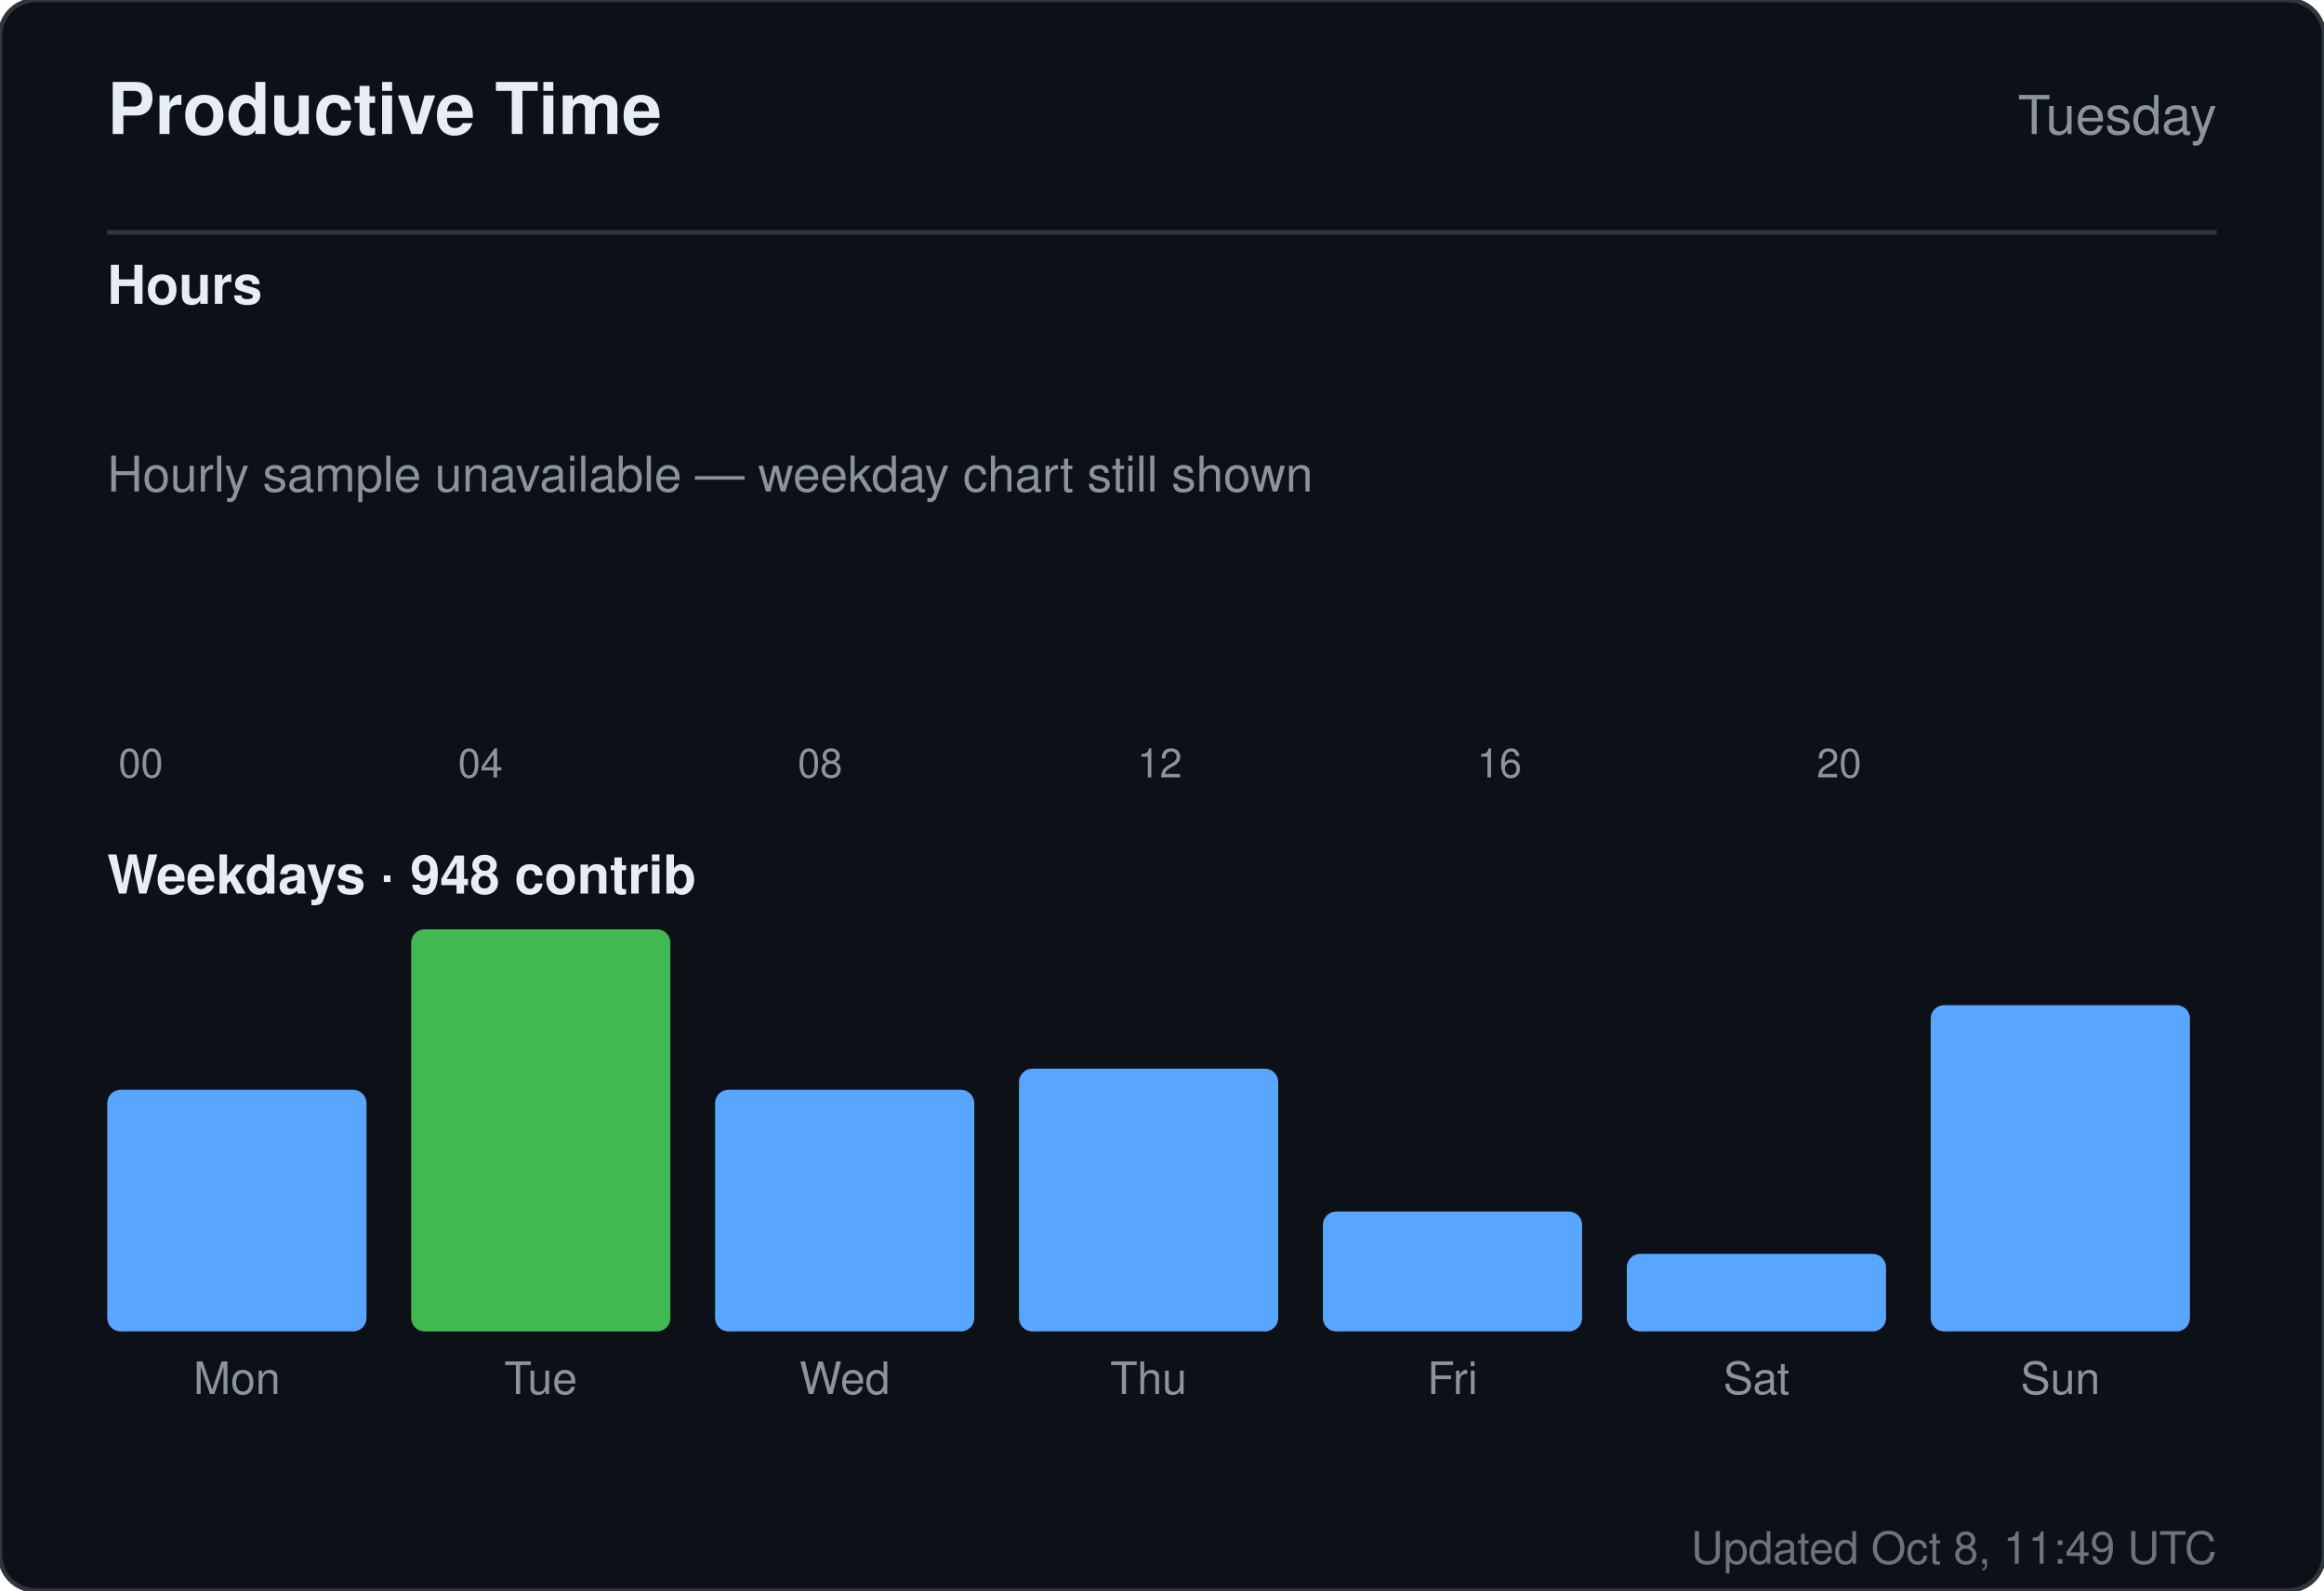
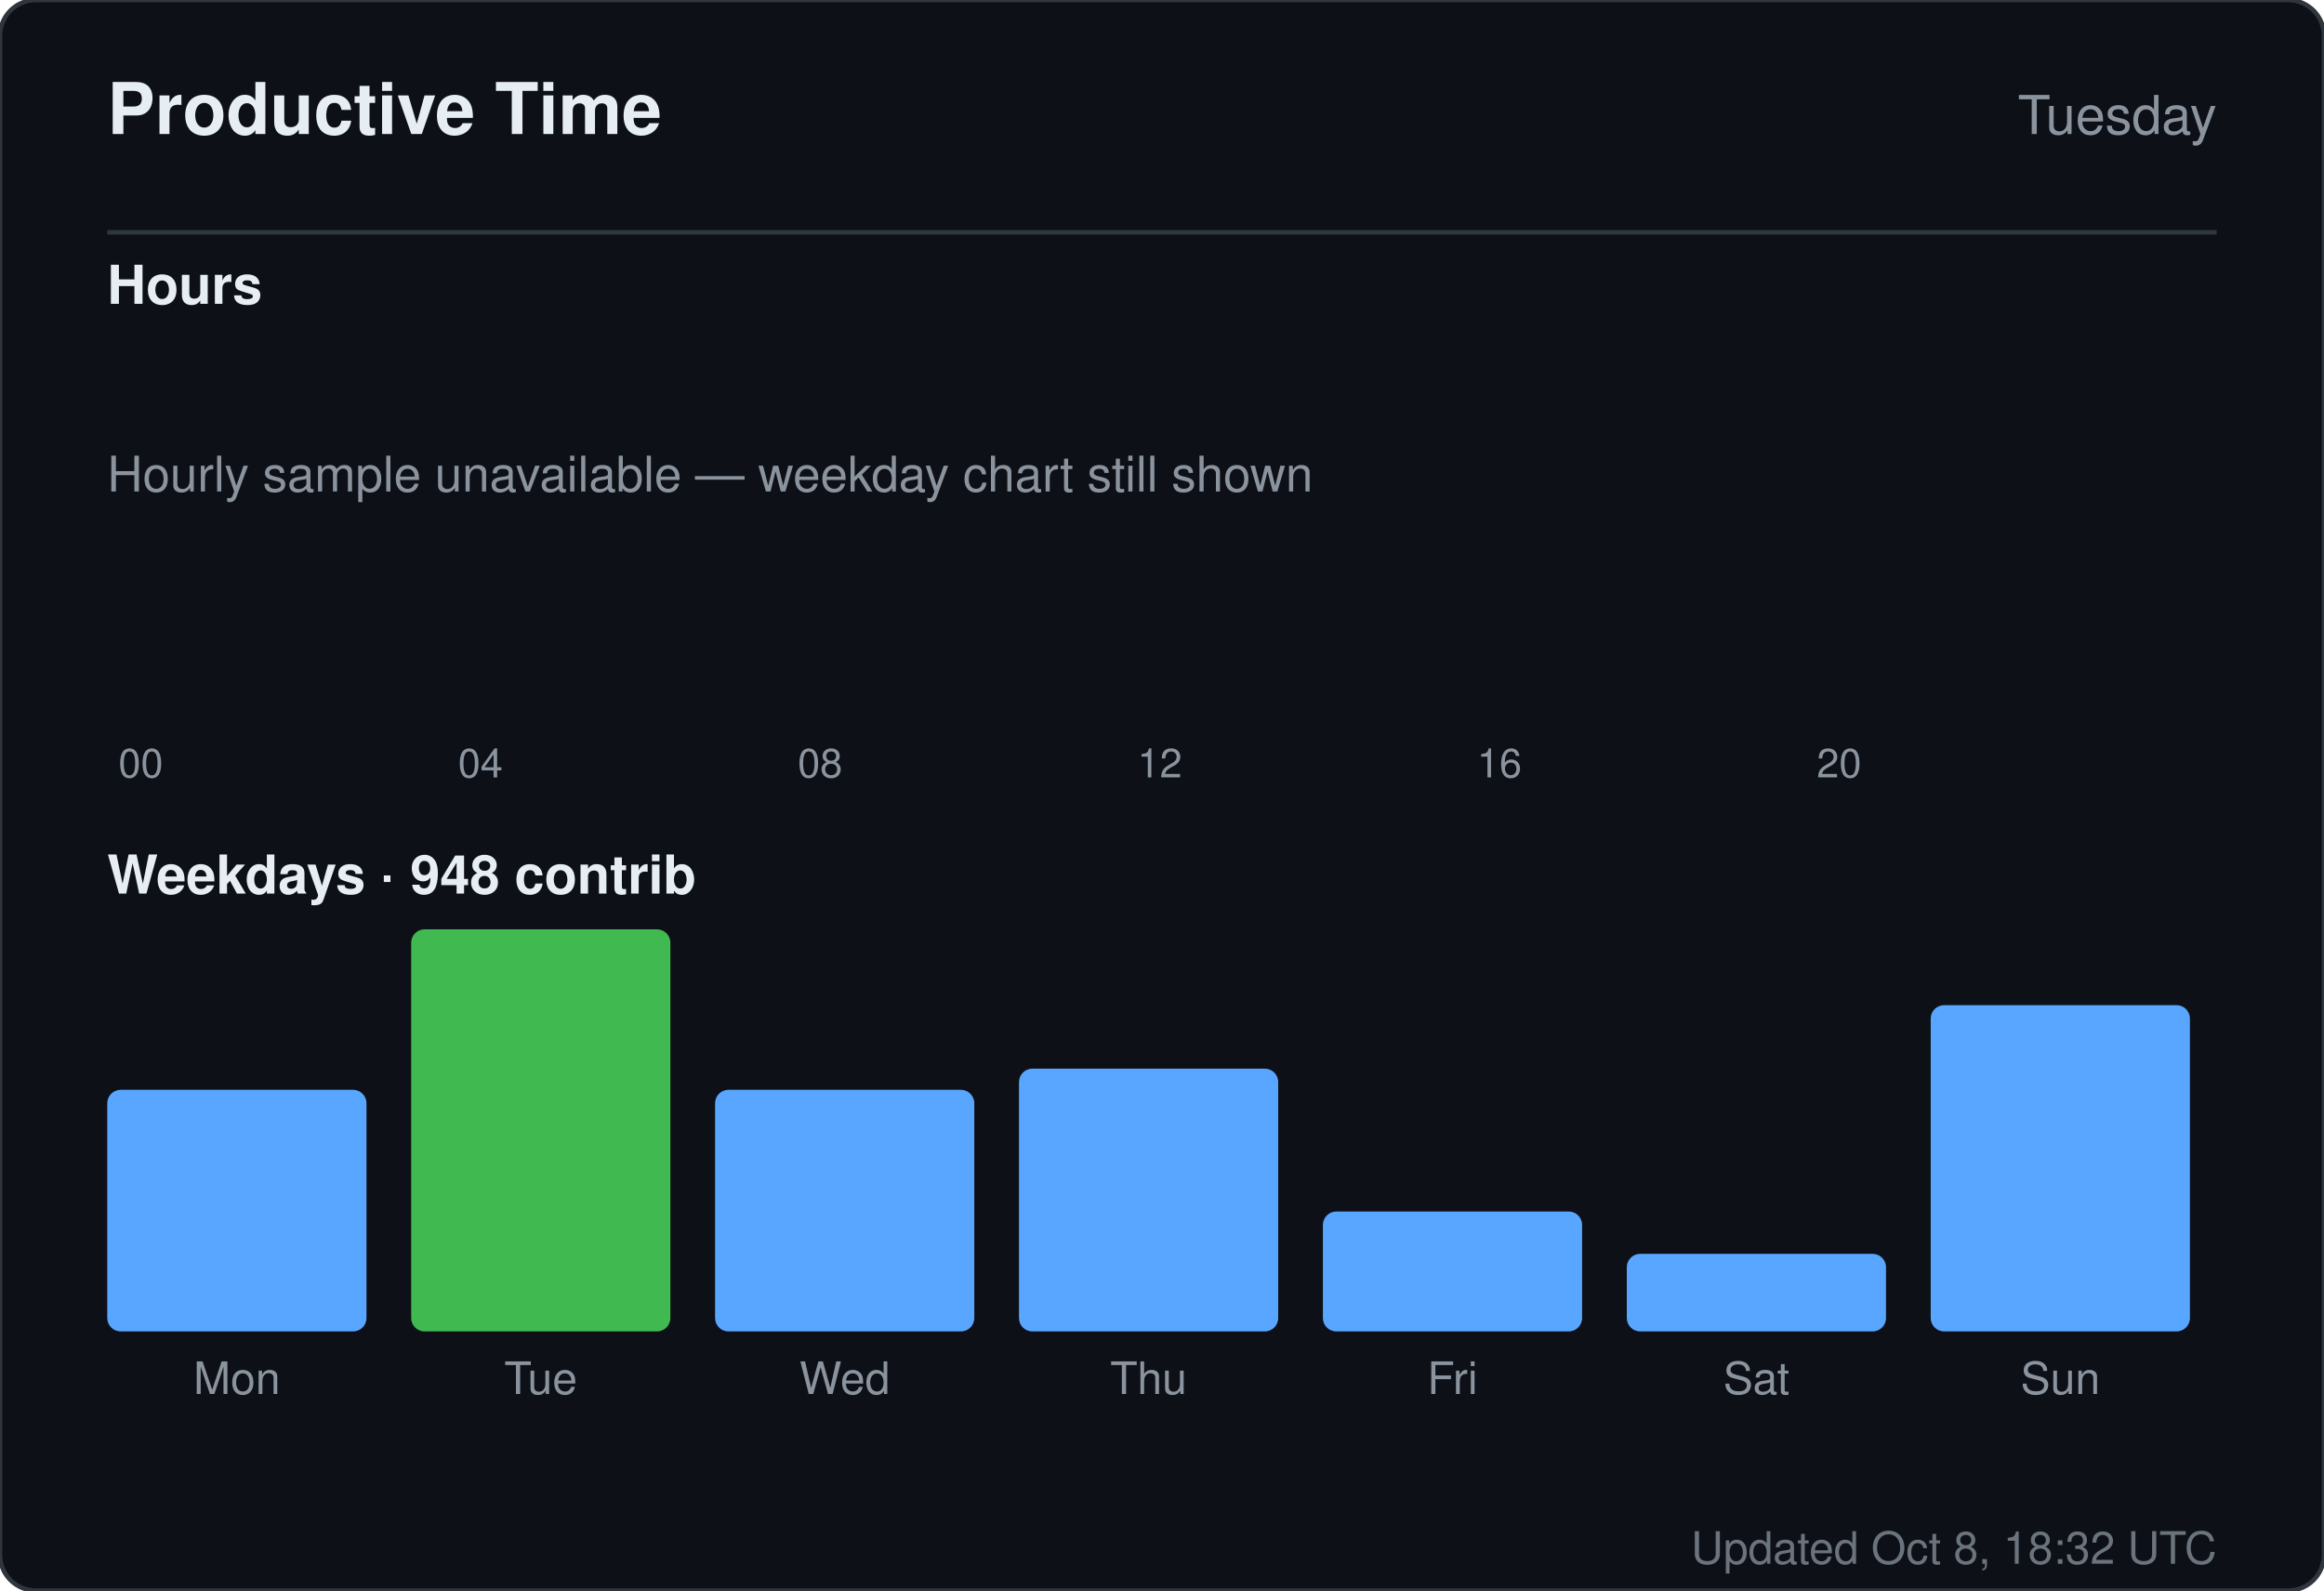
<svg xmlns="http://www.w3.org/2000/svg" width="520" height="356" viewBox="0 0 520 356" role="img" aria-label="Productive time for sandiirawan12">
  <rect width="520" height="356" rx="8" fill="#0d1117" stroke="#30363d" />
  <g font-family="-apple-system, BlinkMacSystemFont, Segoe UI, Helvetica, Arial, sans-serif">
    <text x="24" y="30" fill="#e6edf3" font-size="16" font-weight="700">Productive Time</text>
    <text x="496" y="30" fill="#8b949e" font-size="12" text-anchor="end">Tuesday</text>
    <line x1="24" y1="52" x2="496" y2="52" stroke="#30363d" />
    <text x="24" y="68" fill="#e6edf3" font-size="12" font-weight="600">Hours</text>
    <rect x="24" y="160" width="15" height="0" rx="2" fill="#58a6ff" />
    <text x="31.5" y="174" fill="#8b949e" font-size="9" text-anchor="middle">00</text>
    <rect x="43" y="160" width="15" height="0" rx="2" fill="#58a6ff" />
    <rect x="62" y="160" width="15" height="0" rx="2" fill="#58a6ff" />
    <rect x="81" y="160" width="15" height="0" rx="2" fill="#58a6ff" />
    <rect x="100" y="160" width="15" height="0" rx="2" fill="#58a6ff" />
    <text x="107.5" y="174" fill="#8b949e" font-size="9" text-anchor="middle">04</text>
    <rect x="119" y="160" width="15" height="0" rx="2" fill="#58a6ff" />
    <rect x="138" y="160" width="15" height="0" rx="2" fill="#58a6ff" />
    <rect x="157" y="160" width="15" height="0" rx="2" fill="#58a6ff" />
    <rect x="176" y="160" width="15" height="0" rx="2" fill="#58a6ff" />
    <text x="183.5" y="174" fill="#8b949e" font-size="9" text-anchor="middle">08</text>
    <rect x="195" y="160" width="15" height="0" rx="2" fill="#58a6ff" />
    <rect x="214" y="160" width="15" height="0" rx="2" fill="#58a6ff" />
    <rect x="233" y="160" width="15" height="0" rx="2" fill="#58a6ff" />
    <rect x="252" y="160" width="15" height="0" rx="2" fill="#58a6ff" />
    <text x="259.5" y="174" fill="#8b949e" font-size="9" text-anchor="middle">12</text>
    <rect x="271" y="160" width="15" height="0" rx="2" fill="#58a6ff" />
    <rect x="290" y="160" width="15" height="0" rx="2" fill="#58a6ff" />
    <rect x="309" y="160" width="15" height="0" rx="2" fill="#58a6ff" />
    <rect x="328" y="160" width="15" height="0" rx="2" fill="#58a6ff" />
    <text x="335.5" y="174" fill="#8b949e" font-size="9" text-anchor="middle">16</text>
    <rect x="347" y="160" width="15" height="0" rx="2" fill="#58a6ff" />
    <rect x="366" y="160" width="15" height="0" rx="2" fill="#58a6ff" />
    <rect x="385" y="160" width="15" height="0" rx="2" fill="#58a6ff" />
    <rect x="404" y="160" width="15" height="0" rx="2" fill="#58a6ff" />
    <text x="411.5" y="174" fill="#8b949e" font-size="9" text-anchor="middle">20</text>
    <rect x="423" y="160" width="15" height="0" rx="2" fill="#58a6ff" />
    <rect x="442" y="160" width="15" height="0" rx="2" fill="#58a6ff" />
    <rect x="461" y="160" width="15" height="0" rx="2" fill="#58a6ff" />
    <text x="24" y="110" fill="#8b949e" font-size="11">Hourly sample unavailable — weekday chart still shown</text>
    <text x="24" y="200" fill="#e6edf3" font-size="12" font-weight="600">Weekdays · 948 contrib</text>
    <rect x="24" y="243.921" width="58" height="54.079" rx="3" fill="#58a6ff" />
    <text x="53" y="312" fill="#8b949e" font-size="10" text-anchor="middle">Mon</text>
    <rect x="92" y="208" width="58" height="90" rx="3" fill="#3fb950" />
    <text x="121" y="312" fill="#8b949e" font-size="10" text-anchor="middle">Tue</text>
    <rect x="160" y="243.921" width="58" height="54.079" rx="3" fill="#58a6ff" />
    <text x="189" y="312" fill="#8b949e" font-size="10" text-anchor="middle">Wed</text>
    <rect x="228" y="239.184" width="58" height="58.816" rx="3" fill="#58a6ff" />
    <text x="257" y="312" fill="#8b949e" font-size="10" text-anchor="middle">Thu</text>
    <rect x="296" y="271.158" width="58" height="26.842" rx="3" fill="#58a6ff" />
    <text x="325" y="312" fill="#8b949e" font-size="10" text-anchor="middle">Fri</text>
    <rect x="364" y="280.632" width="58" height="17.368" rx="3" fill="#58a6ff" />
    <text x="393" y="312" fill="#8b949e" font-size="10" text-anchor="middle">Sat</text>
    <rect x="432" y="224.974" width="58" height="73.026" rx="3" fill="#58a6ff" />
    <text x="461" y="312" fill="#8b949e" font-size="10" text-anchor="middle">Sun</text>
-     <text x="496" y="350" fill="#8b949e" font-size="10" text-anchor="end" opacity="0.75">Updated Oct 8, 11:49 UTC</text>
+     <text x="496" y="350" fill="#8b949e" font-size="10" text-anchor="end" opacity="0.75">Updated Oct 8, 18:32 UTC</text>
  </g>
</svg>
